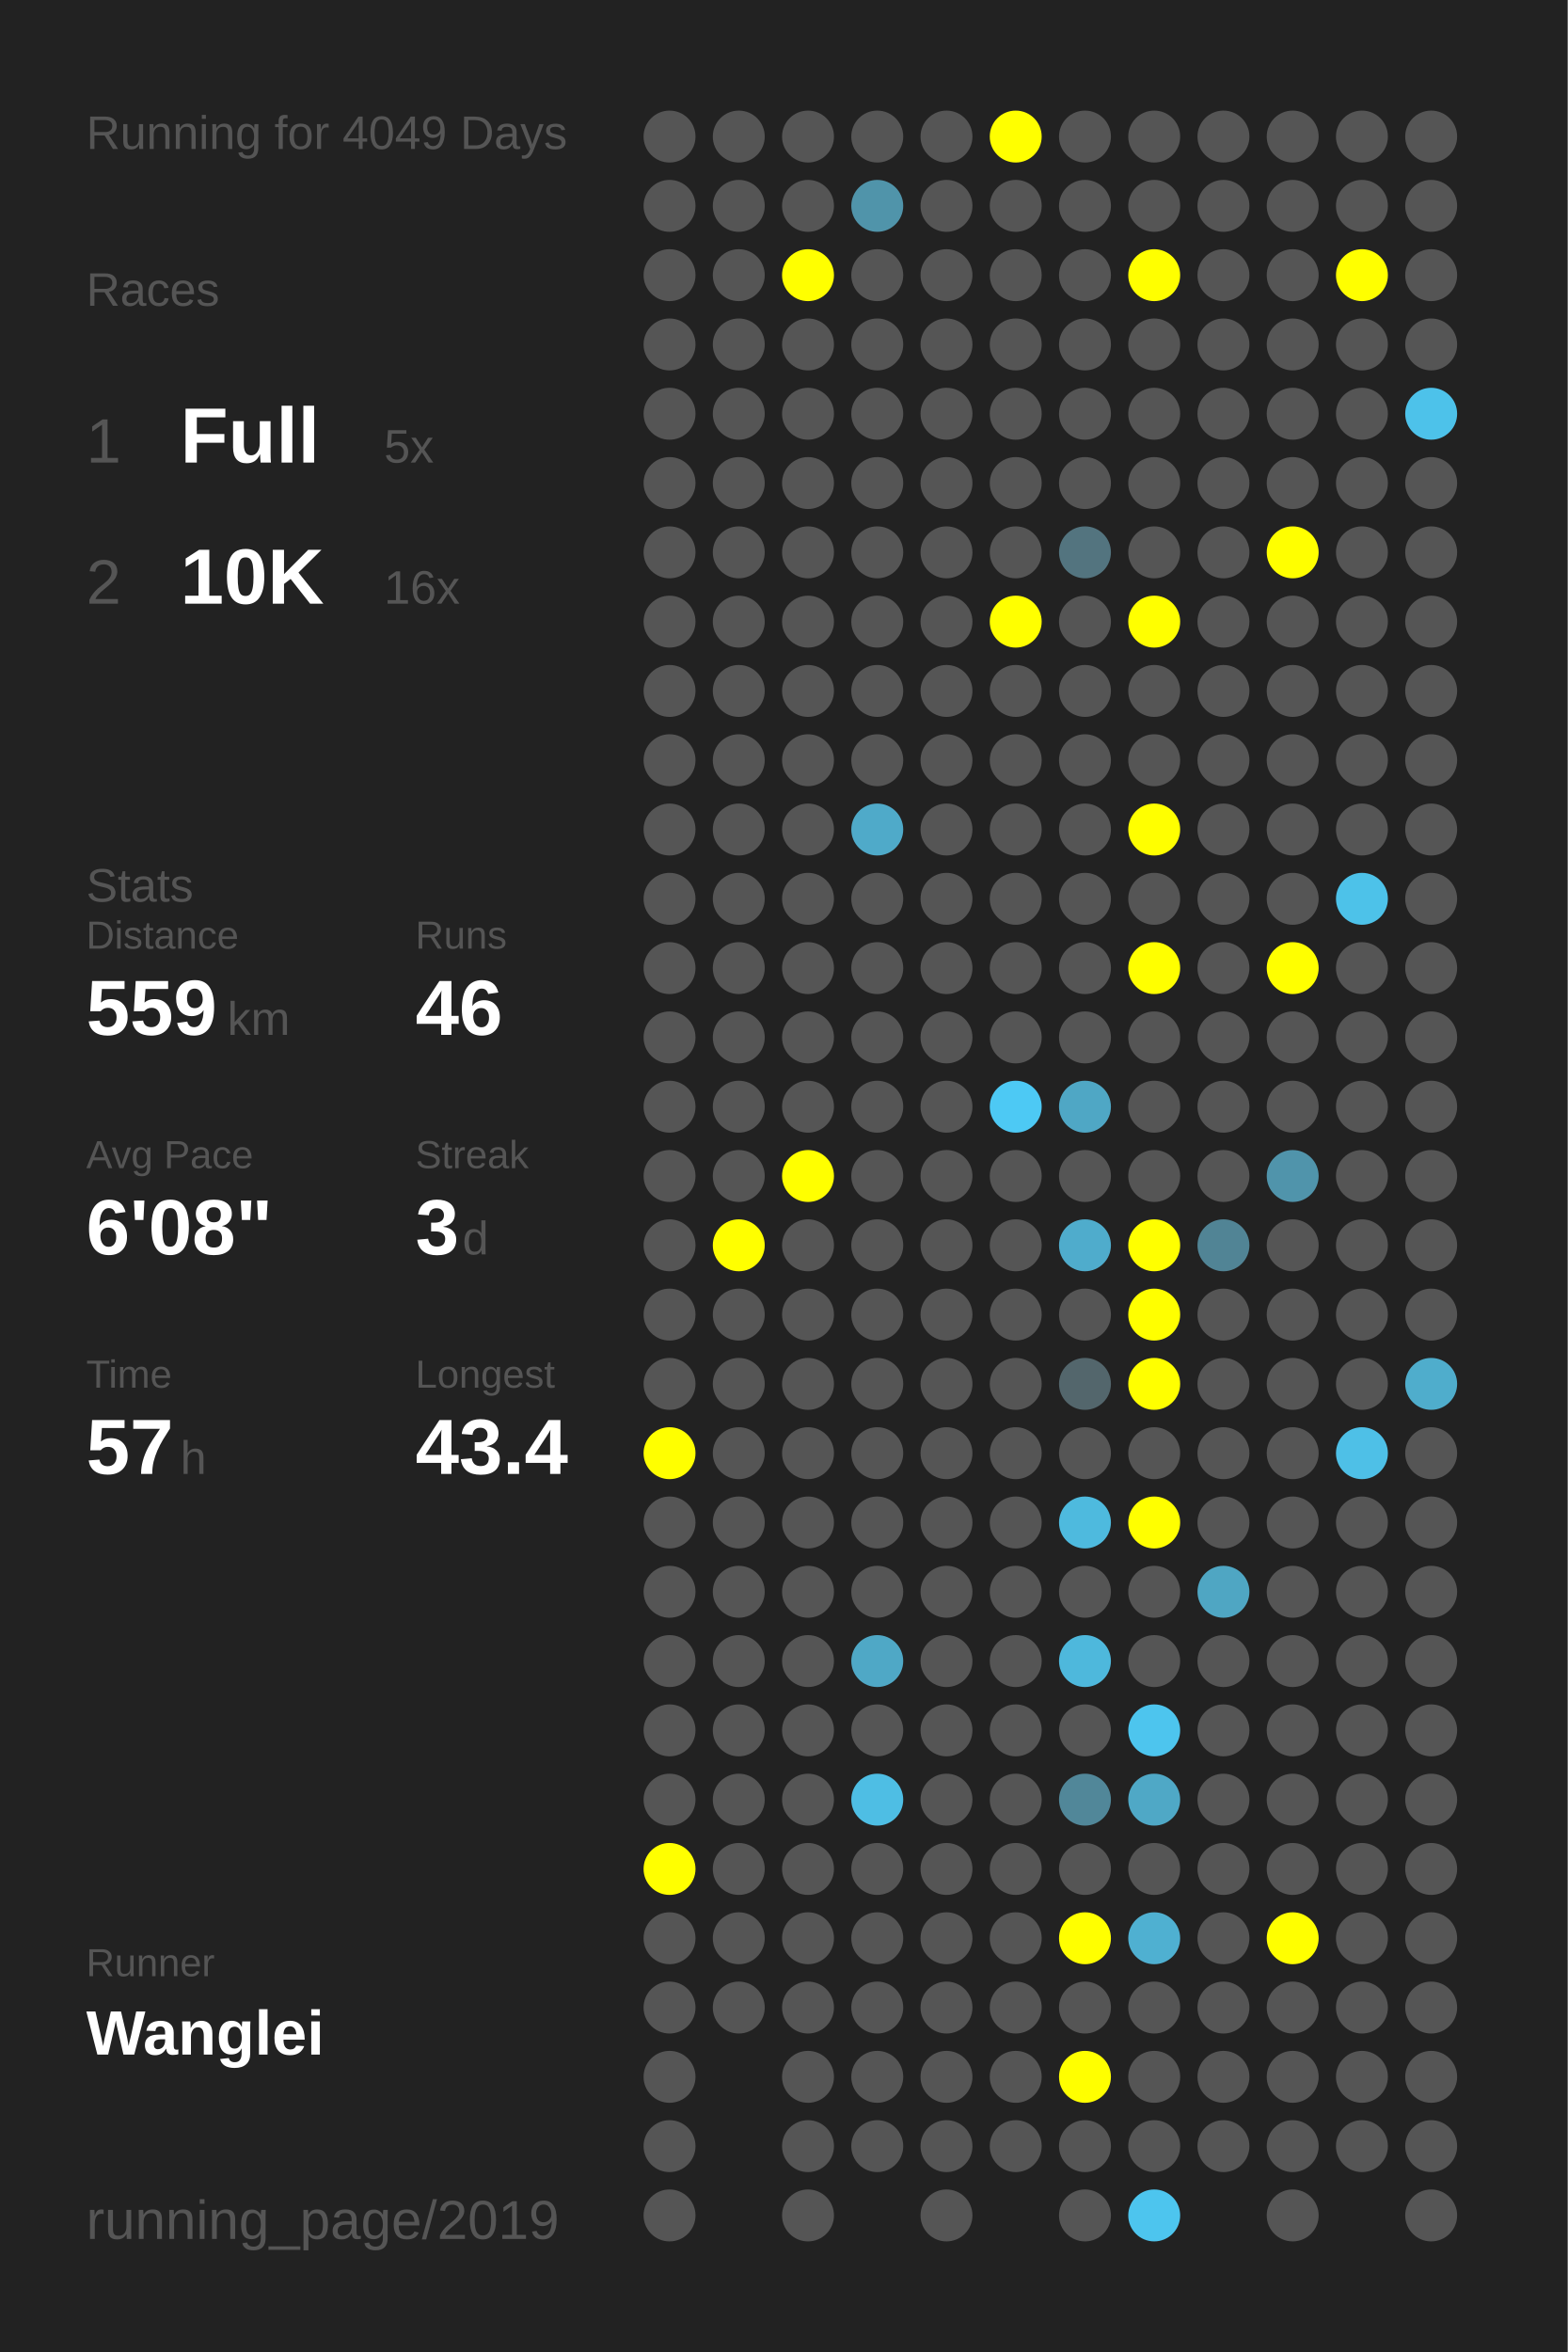
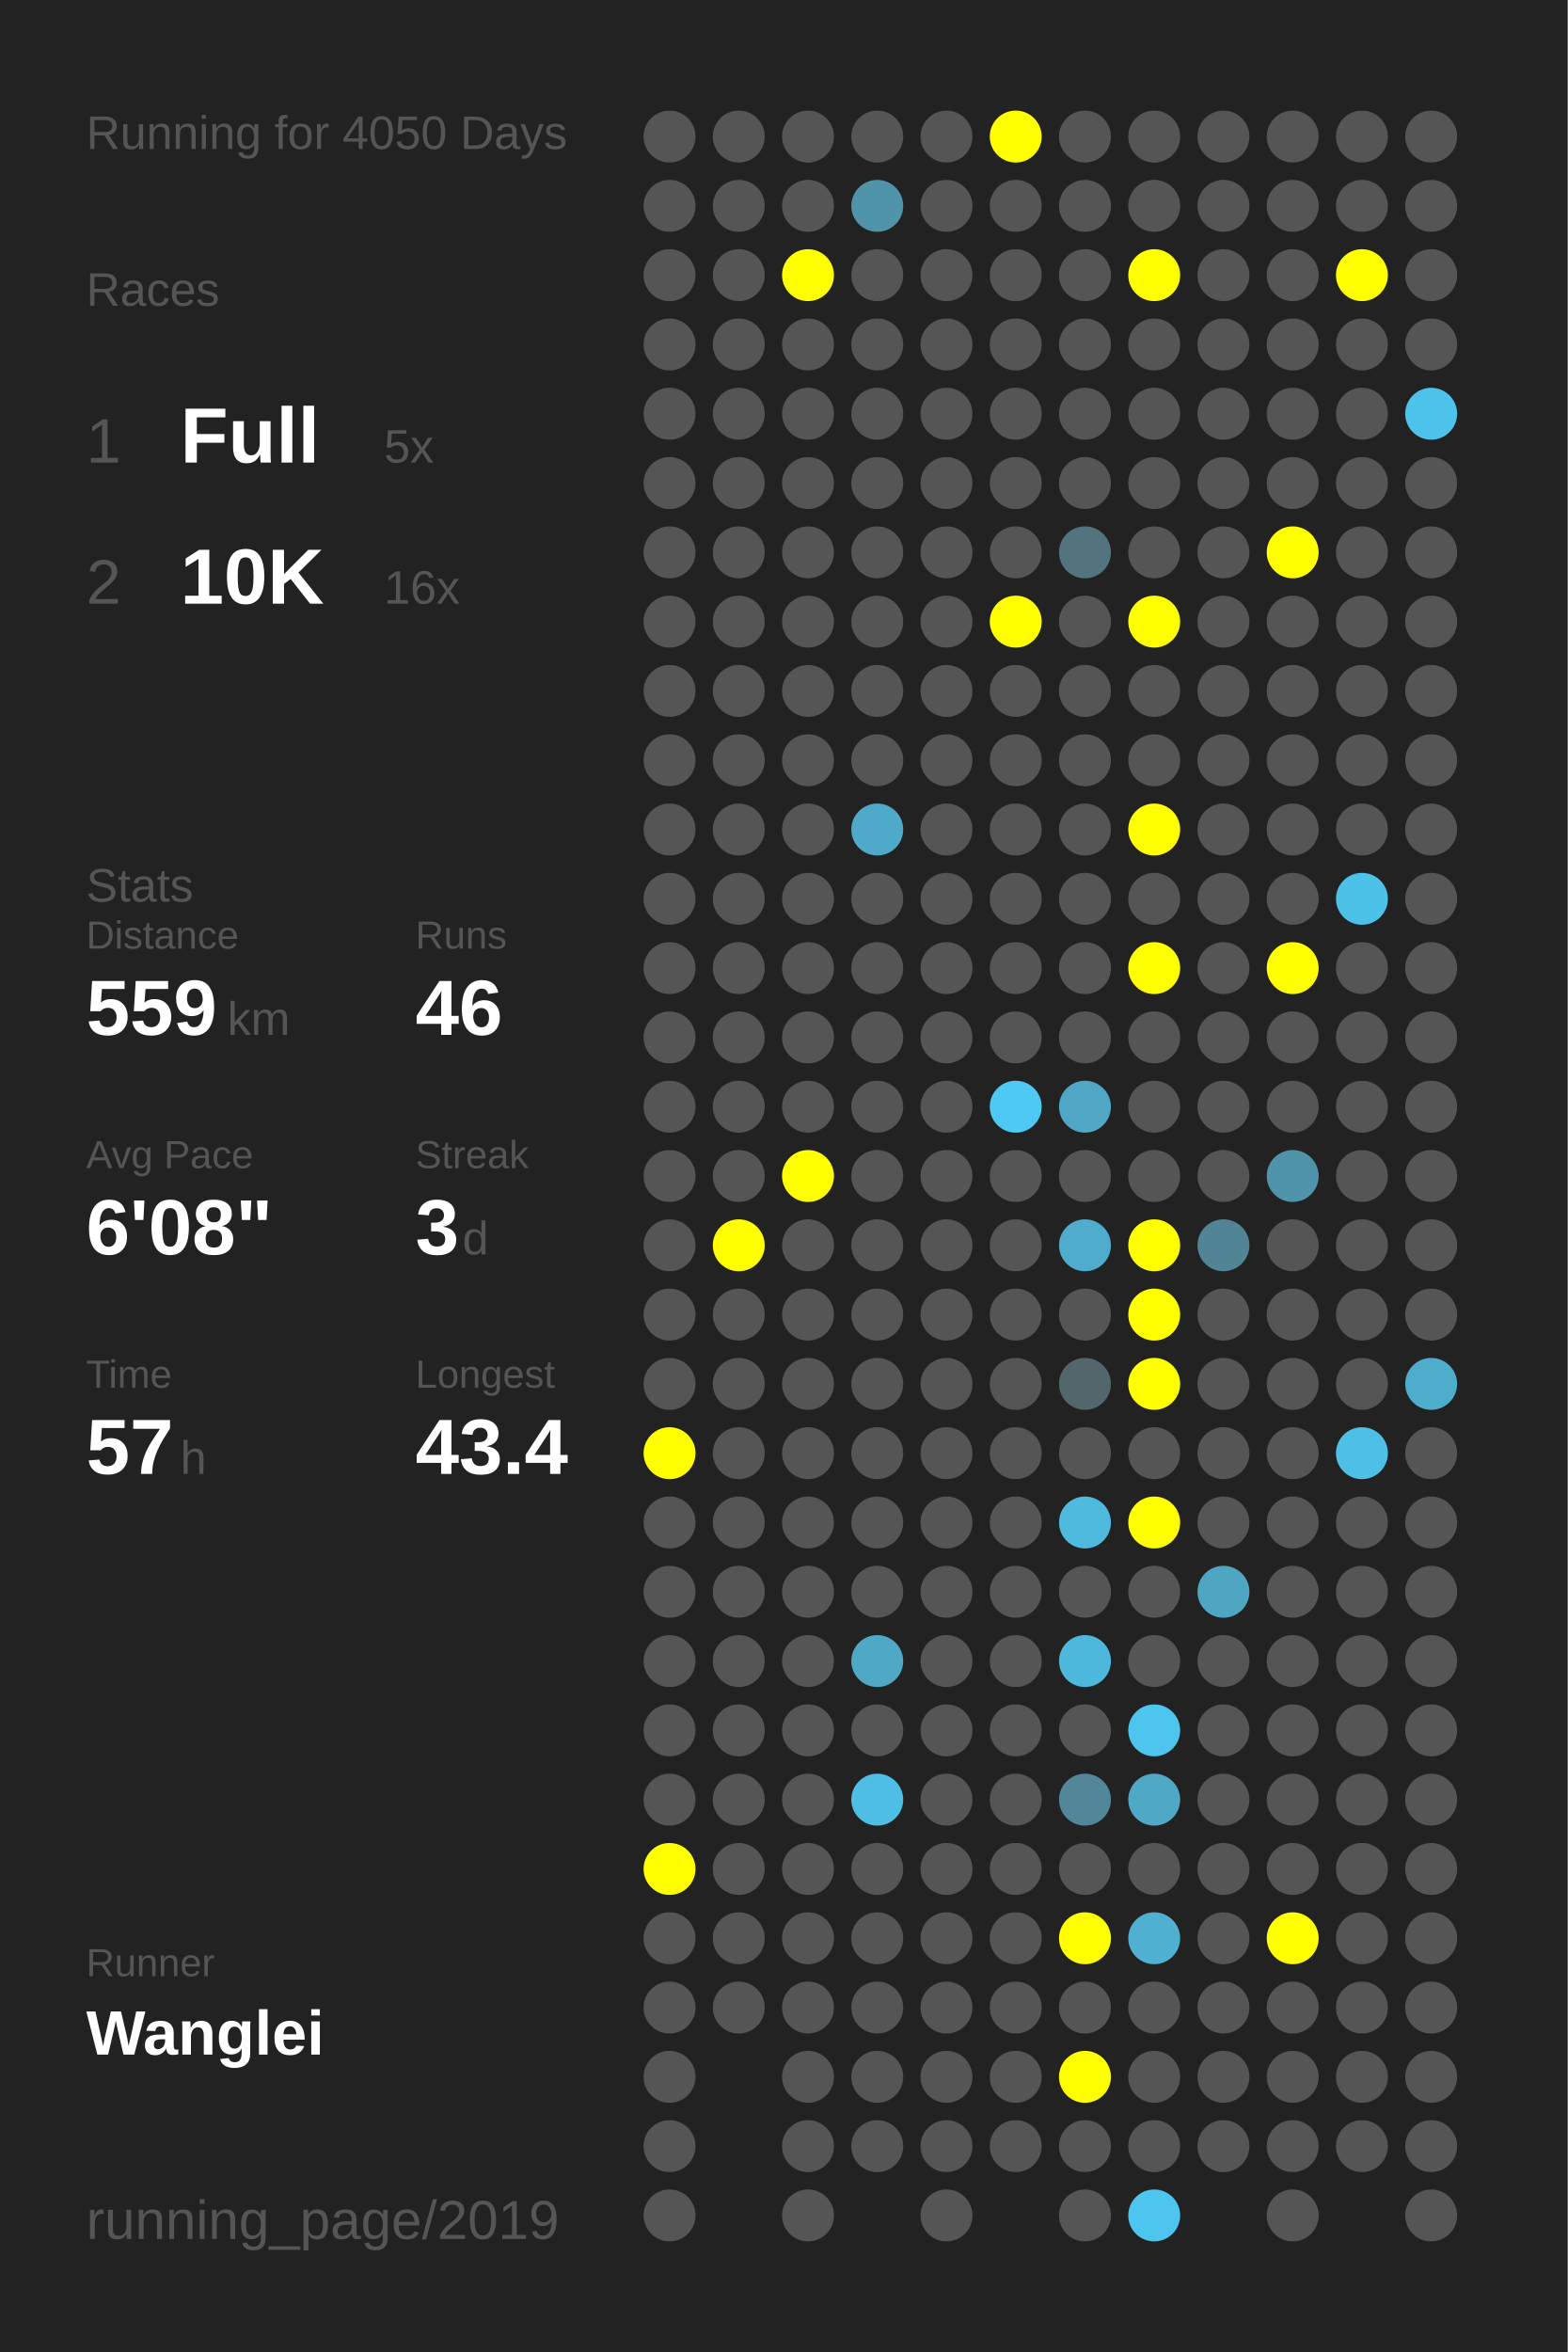
<svg xmlns="http://www.w3.org/2000/svg" baseProfile="full" height="300mm" version="1.1" viewBox="0,0,200,300" width="200mm">
  <defs />
  <rect fill="#222222" height="300" width="200" x="0" y="0" />
-   <text fill="#555555" style="font-size:6px; font-family:Arial;" x="11" y="19">Running for 4049 Days</text>
+   <text fill="#555555" style="font-size:6px; font-family:Arial;" x="11" y="19">Running for 4050 Days</text>
  <text fill="#555555" style="font-size:6px; font-family:Arial;" x="11" y="39">Races</text>
  <text fill="#555555" style="font-size:8px; font-family:Arial;" x="11" y="59">1</text>
  <text fill="#FFFFFF" style="font-size:10px; font-family:Arial; font-weight:bold;" x="23" y="59">Full</text>
  <text fill="#555555" style="font-size:6px; font-family:Arial;" x="49" y="59">5x</text>
  <text fill="#555555" style="font-size:8px; font-family:Arial;" x="11" y="77">2</text>
  <text fill="#FFFFFF" style="font-size:10px; font-family:Arial; font-weight:bold;" x="23" y="77">10K</text>
  <text fill="#555555" style="font-size:6px; font-family:Arial;" x="49" y="77">16x</text>
  <text fill="#555555" style="font-size:6px; font-family:Arial;" x="11" y="115">Stats</text>
  <text fill="#555555" style="font-size:5px; font-family:Arial;" x="11" y="121">Distance</text>
  <text fill="#FFFFFF" style="font-size:10px; font-family:Arial; font-weight:bold;" x="11" y="132">559</text>
  <text fill="#555555" style="font-size:6px; font-family:Arial;" x="29" y="132">km</text>
  <text fill="#555555" style="font-size:5px; font-family:Arial;" x="53" y="121">Runs</text>
  <text fill="#FFFFFF" style="font-size:10px; font-family:Arial; font-weight:bold;" x="53" y="132">46</text>
  <text fill="#555555" style="font-size:5px; font-family:Arial;" x="11" y="149">Avg Pace</text>
  <text fill="#FFFFFF" style="font-size:10px; font-family:Arial; font-weight:bold;" x="11" y="160">6'08"</text>
  <text fill="#555555" style="font-size:5px; font-family:Arial;" x="53" y="149">Streak</text>
  <text fill="#FFFFFF" style="font-size:10px; font-family:Arial; font-weight:bold;" x="53" y="160">3</text>
  <text fill="#555555" style="font-size:6px; font-family:Arial;" x="59" y="160">d</text>
  <text fill="#555555" style="font-size:5px; font-family:Arial;" x="11" y="177">Time</text>
  <text fill="#FFFFFF" style="font-size:10px; font-family:Arial; font-weight:bold;" x="11" y="188">57</text>
  <text fill="#555555" style="font-size:6px; font-family:Arial;" x="23" y="188">h</text>
  <text fill="#555555" style="font-size:5px; font-family:Arial;" x="53" y="177">Longest</text>
  <text fill="#FFFFFF" style="font-size:10px; font-family:Arial; font-weight:bold;" x="53" y="188">43.4</text>
  <text fill="#555555" style="font-size:5px; font-family:Arial;" x="11" y="252.065">Runner</text>
  <text fill="#FFFFFF" style="font-size:8px; font-family:Arial; font-weight:bold;" x="11" y="262.065">Wanglei</text>
  <text fill="#555555" style="font-size:7px; font-family:Arial;" x="11" y="285.581">running_page/2019</text>
  <circle cx="85.417" cy="17.419" fill="#555555" r="3.312" />
  <circle cx="85.417" cy="26.258" fill="#555555" r="3.312" />
  <circle cx="85.417" cy="35.097" fill="#555555" r="3.312" />
  <circle cx="85.417" cy="43.935" fill="#555555" r="3.312" />
  <circle cx="85.417" cy="52.774" fill="#555555" r="3.312" />
  <circle cx="85.417" cy="61.613" fill="#555555" r="3.312" />
  <circle cx="85.417" cy="70.452" fill="#555555" r="3.312" />
  <circle cx="85.417" cy="79.29" fill="#555555" r="3.312" />
  <circle cx="85.417" cy="88.129" fill="#555555" r="3.312" />
  <circle cx="85.417" cy="96.968" fill="#555555" r="3.312" />
  <circle cx="85.417" cy="105.806" fill="#555555" r="3.312" />
  <circle cx="85.417" cy="114.645" fill="#555555" r="3.312" />
  <circle cx="85.417" cy="123.484" fill="#555555" r="3.312" />
  <circle cx="85.417" cy="132.323" fill="#555555" r="3.312" />
  <circle cx="85.417" cy="141.161" fill="#555555" r="3.312" />
  <circle cx="85.417" cy="150" fill="#555555" r="3.312" />
  <circle cx="85.417" cy="158.839" fill="#555555" r="3.312" />
  <circle cx="85.417" cy="167.677" fill="#555555" r="3.312" />
  <circle cx="85.417" cy="176.516" fill="#555555" r="3.312" />
  <circle cx="85.417" cy="185.355" fill="#FFFF00" r="3.312" />
  <circle cx="85.417" cy="194.194" fill="#555555" r="3.312" />
  <circle cx="85.417" cy="203.032" fill="#555555" r="3.312" />
  <circle cx="85.417" cy="211.871" fill="#555555" r="3.312" />
  <circle cx="85.417" cy="220.71" fill="#555555" r="3.312" />
  <circle cx="85.417" cy="229.548" fill="#555555" r="3.312" />
  <circle cx="85.417" cy="238.387" fill="#FFFF00" r="3.312" />
  <circle cx="85.417" cy="247.226" fill="#555555" r="3.312" />
  <circle cx="85.417" cy="256.065" fill="#555555" r="3.312" />
  <circle cx="85.417" cy="264.903" fill="#555555" r="3.312" />
  <circle cx="85.417" cy="273.742" fill="#555555" r="3.312" />
  <circle cx="85.417" cy="282.581" fill="#555555" r="3.312" />
  <circle cx="94.25" cy="17.419" fill="#555555" r="3.312" />
  <circle cx="94.25" cy="26.258" fill="#555555" r="3.312" />
  <circle cx="94.25" cy="35.097" fill="#555555" r="3.312" />
  <circle cx="94.25" cy="43.935" fill="#555555" r="3.312" />
  <circle cx="94.25" cy="52.774" fill="#555555" r="3.312" />
  <circle cx="94.25" cy="61.613" fill="#555555" r="3.312" />
  <circle cx="94.25" cy="70.452" fill="#555555" r="3.312" />
  <circle cx="94.25" cy="79.29" fill="#555555" r="3.312" />
  <circle cx="94.25" cy="88.129" fill="#555555" r="3.312" />
  <circle cx="94.25" cy="96.968" fill="#555555" r="3.312" />
  <circle cx="94.25" cy="105.806" fill="#555555" r="3.312" />
  <circle cx="94.25" cy="114.645" fill="#555555" r="3.312" />
  <circle cx="94.25" cy="123.484" fill="#555555" r="3.312" />
  <circle cx="94.25" cy="132.323" fill="#555555" r="3.312" />
  <circle cx="94.25" cy="141.161" fill="#555555" r="3.312" />
  <circle cx="94.25" cy="150" fill="#555555" r="3.312" />
  <circle cx="94.25" cy="158.839" fill="#FFFF00" r="3.312" />
  <circle cx="94.25" cy="167.677" fill="#555555" r="3.312" />
  <circle cx="94.25" cy="176.516" fill="#555555" r="3.312" />
  <circle cx="94.25" cy="185.355" fill="#555555" r="3.312" />
  <circle cx="94.25" cy="194.194" fill="#555555" r="3.312" />
  <circle cx="94.25" cy="203.032" fill="#555555" r="3.312" />
  <circle cx="94.25" cy="211.871" fill="#555555" r="3.312" />
  <circle cx="94.25" cy="220.71" fill="#555555" r="3.312" />
  <circle cx="94.25" cy="229.548" fill="#555555" r="3.312" />
  <circle cx="94.25" cy="238.387" fill="#555555" r="3.312" />
  <circle cx="94.25" cy="247.226" fill="#555555" r="3.312" />
  <circle cx="94.25" cy="256.065" fill="#555555" r="3.312" />
  <circle cx="103.083" cy="17.419" fill="#555555" r="3.312" />
  <circle cx="103.083" cy="26.258" fill="#555555" r="3.312" />
  <circle cx="103.083" cy="35.097" fill="#FFFF00" r="3.312" />
  <circle cx="103.083" cy="43.935" fill="#555555" r="3.312" />
  <circle cx="103.083" cy="52.774" fill="#555555" r="3.312" />
  <circle cx="103.083" cy="61.613" fill="#555555" r="3.312" />
  <circle cx="103.083" cy="70.452" fill="#555555" r="3.312" />
  <circle cx="103.083" cy="79.29" fill="#555555" r="3.312" />
  <circle cx="103.083" cy="88.129" fill="#555555" r="3.312" />
  <circle cx="103.083" cy="96.968" fill="#555555" r="3.312" />
  <circle cx="103.083" cy="105.806" fill="#555555" r="3.312" />
  <circle cx="103.083" cy="114.645" fill="#555555" r="3.312" />
  <circle cx="103.083" cy="123.484" fill="#555555" r="3.312" />
  <circle cx="103.083" cy="132.323" fill="#555555" r="3.312" />
  <circle cx="103.083" cy="141.161" fill="#555555" r="3.312" />
  <circle cx="103.083" cy="150" fill="#FFFF00" r="3.312" />
  <circle cx="103.083" cy="158.839" fill="#555555" r="3.312" />
  <circle cx="103.083" cy="167.677" fill="#555555" r="3.312" />
  <circle cx="103.083" cy="176.516" fill="#555555" r="3.312" />
  <circle cx="103.083" cy="185.355" fill="#555555" r="3.312" />
  <circle cx="103.083" cy="194.194" fill="#555555" r="3.312" />
  <circle cx="103.083" cy="203.032" fill="#555555" r="3.312" />
  <circle cx="103.083" cy="211.871" fill="#555555" r="3.312" />
  <circle cx="103.083" cy="220.71" fill="#555555" r="3.312" />
  <circle cx="103.083" cy="229.548" fill="#555555" r="3.312" />
  <circle cx="103.083" cy="238.387" fill="#555555" r="3.312" />
  <circle cx="103.083" cy="247.226" fill="#555555" r="3.312" />
  <circle cx="103.083" cy="256.065" fill="#555555" r="3.312" />
  <circle cx="103.083" cy="264.903" fill="#555555" r="3.312" />
  <circle cx="103.083" cy="273.742" fill="#555555" r="3.312" />
  <circle cx="103.083" cy="282.581" fill="#555555" r="3.312" />
  <circle cx="111.917" cy="17.419" fill="#555555" r="3.312" />
  <circle cx="111.917" cy="26.258" fill="#5094aa" r="3.312" />
  <circle cx="111.917" cy="35.097" fill="#555555" r="3.312" />
  <circle cx="111.917" cy="43.935" fill="#555555" r="3.312" />
  <circle cx="111.917" cy="52.774" fill="#555555" r="3.312" />
  <circle cx="111.917" cy="61.613" fill="#555555" r="3.312" />
  <circle cx="111.917" cy="70.452" fill="#555555" r="3.312" />
  <circle cx="111.917" cy="79.29" fill="#555555" r="3.312" />
  <circle cx="111.917" cy="88.129" fill="#555555" r="3.312" />
  <circle cx="111.917" cy="96.968" fill="#555555" r="3.312" />
  <circle cx="111.917" cy="105.806" fill="#4faac9" r="3.312" />
  <circle cx="111.917" cy="114.645" fill="#555555" r="3.312" />
  <circle cx="111.917" cy="123.484" fill="#555555" r="3.312" />
  <circle cx="111.917" cy="132.323" fill="#555555" r="3.312" />
  <circle cx="111.917" cy="141.161" fill="#555555" r="3.312" />
  <circle cx="111.917" cy="150" fill="#555555" r="3.312" />
  <circle cx="111.917" cy="158.839" fill="#555555" r="3.312" />
  <circle cx="111.917" cy="167.677" fill="#555555" r="3.312" />
  <circle cx="111.917" cy="176.516" fill="#555555" r="3.312" />
  <circle cx="111.917" cy="185.355" fill="#555555" r="3.312" />
  <circle cx="111.917" cy="194.194" fill="#555555" r="3.312" />
  <circle cx="111.917" cy="203.032" fill="#555555" r="3.312" />
  <circle cx="111.917" cy="211.871" fill="#4fa8c6" r="3.312" />
  <circle cx="111.917" cy="220.71" fill="#555555" r="3.312" />
  <circle cx="111.917" cy="229.548" fill="#4ebee4" r="3.312" />
  <circle cx="111.917" cy="238.387" fill="#555555" r="3.312" />
  <circle cx="111.917" cy="247.226" fill="#555555" r="3.312" />
  <circle cx="111.917" cy="256.065" fill="#555555" r="3.312" />
  <circle cx="111.917" cy="264.903" fill="#555555" r="3.312" />
  <circle cx="111.917" cy="273.742" fill="#555555" r="3.312" />
  <circle cx="120.75" cy="17.419" fill="#555555" r="3.312" />
  <circle cx="120.75" cy="26.258" fill="#555555" r="3.312" />
  <circle cx="120.75" cy="35.097" fill="#555555" r="3.312" />
  <circle cx="120.75" cy="43.935" fill="#555555" r="3.312" />
  <circle cx="120.75" cy="52.774" fill="#555555" r="3.312" />
  <circle cx="120.75" cy="61.613" fill="#555555" r="3.312" />
  <circle cx="120.75" cy="70.452" fill="#555555" r="3.312" />
  <circle cx="120.75" cy="79.29" fill="#555555" r="3.312" />
  <circle cx="120.75" cy="88.129" fill="#555555" r="3.312" />
  <circle cx="120.75" cy="96.968" fill="#555555" r="3.312" />
  <circle cx="120.75" cy="105.806" fill="#555555" r="3.312" />
  <circle cx="120.75" cy="114.645" fill="#555555" r="3.312" />
  <circle cx="120.75" cy="123.484" fill="#555555" r="3.312" />
  <circle cx="120.75" cy="132.323" fill="#555555" r="3.312" />
  <circle cx="120.75" cy="141.161" fill="#555555" r="3.312" />
  <circle cx="120.75" cy="150" fill="#555555" r="3.312" />
  <circle cx="120.75" cy="158.839" fill="#555555" r="3.312" />
  <circle cx="120.75" cy="167.677" fill="#555555" r="3.312" />
  <circle cx="120.75" cy="176.516" fill="#555555" r="3.312" />
  <circle cx="120.75" cy="185.355" fill="#555555" r="3.312" />
  <circle cx="120.75" cy="194.194" fill="#555555" r="3.312" />
  <circle cx="120.75" cy="203.032" fill="#555555" r="3.312" />
  <circle cx="120.75" cy="211.871" fill="#555555" r="3.312" />
  <circle cx="120.75" cy="220.71" fill="#555555" r="3.312" />
  <circle cx="120.75" cy="229.548" fill="#555555" r="3.312" />
  <circle cx="120.75" cy="238.387" fill="#555555" r="3.312" />
  <circle cx="120.75" cy="247.226" fill="#555555" r="3.312" />
  <circle cx="120.75" cy="256.065" fill="#555555" r="3.312" />
  <circle cx="120.75" cy="264.903" fill="#555555" r="3.312" />
  <circle cx="120.75" cy="273.742" fill="#555555" r="3.312" />
  <circle cx="120.75" cy="282.581" fill="#555555" r="3.312" />
  <circle cx="129.583" cy="17.419" fill="#FFFF00" r="3.312" />
  <circle cx="129.583" cy="26.258" fill="#555555" r="3.312" />
  <circle cx="129.583" cy="35.097" fill="#555555" r="3.312" />
  <circle cx="129.583" cy="43.935" fill="#555555" r="3.312" />
  <circle cx="129.583" cy="52.774" fill="#555555" r="3.312" />
  <circle cx="129.583" cy="61.613" fill="#555555" r="3.312" />
  <circle cx="129.583" cy="70.452" fill="#555555" r="3.312" />
  <circle cx="129.583" cy="79.29" fill="#FFFF00" r="3.312" />
  <circle cx="129.583" cy="88.129" fill="#555555" r="3.312" />
  <circle cx="129.583" cy="96.968" fill="#555555" r="3.312" />
  <circle cx="129.583" cy="105.806" fill="#555555" r="3.312" />
  <circle cx="129.583" cy="114.645" fill="#555555" r="3.312" />
  <circle cx="129.583" cy="123.484" fill="#555555" r="3.312" />
  <circle cx="129.583" cy="132.323" fill="#555555" r="3.312" />
  <circle cx="129.583" cy="141.161" fill="#4dc9f4" r="3.312" />
  <circle cx="129.583" cy="150" fill="#555555" r="3.312" />
  <circle cx="129.583" cy="158.839" fill="#555555" r="3.312" />
  <circle cx="129.583" cy="167.677" fill="#555555" r="3.312" />
  <circle cx="129.583" cy="176.516" fill="#555555" r="3.312" />
  <circle cx="129.583" cy="185.355" fill="#555555" r="3.312" />
  <circle cx="129.583" cy="194.194" fill="#555555" r="3.312" />
  <circle cx="129.583" cy="203.032" fill="#555555" r="3.312" />
  <circle cx="129.583" cy="211.871" fill="#555555" r="3.312" />
  <circle cx="129.583" cy="220.71" fill="#555555" r="3.312" />
  <circle cx="129.583" cy="229.548" fill="#555555" r="3.312" />
  <circle cx="129.583" cy="238.387" fill="#555555" r="3.312" />
  <circle cx="129.583" cy="247.226" fill="#555555" r="3.312" />
  <circle cx="129.583" cy="256.065" fill="#555555" r="3.312" />
  <circle cx="129.583" cy="264.903" fill="#555555" r="3.312" />
  <circle cx="129.583" cy="273.742" fill="#555555" r="3.312" />
  <circle cx="138.417" cy="17.419" fill="#555555" r="3.312" />
  <circle cx="138.417" cy="26.258" fill="#555555" r="3.312" />
  <circle cx="138.417" cy="35.097" fill="#555555" r="3.312" />
  <circle cx="138.417" cy="43.935" fill="#555555" r="3.312" />
  <circle cx="138.417" cy="52.774" fill="#555555" r="3.312" />
  <circle cx="138.417" cy="61.613" fill="#555555" r="3.312" />
  <circle cx="138.417" cy="70.452" fill="#53747f" r="3.312" />
  <circle cx="138.417" cy="79.29" fill="#555555" r="3.312" />
  <circle cx="138.417" cy="88.129" fill="#555555" r="3.312" />
  <circle cx="138.417" cy="96.968" fill="#555555" r="3.312" />
  <circle cx="138.417" cy="105.806" fill="#555555" r="3.312" />
  <circle cx="138.417" cy="114.645" fill="#555555" r="3.312" />
  <circle cx="138.417" cy="123.484" fill="#555555" r="3.312" />
  <circle cx="138.417" cy="132.323" fill="#555555" r="3.312" />
  <circle cx="138.417" cy="141.161" fill="#4fa7c5" r="3.312" />
  <circle cx="138.417" cy="150" fill="#555555" r="3.312" />
  <circle cx="138.417" cy="158.839" fill="#4faccc" r="3.312" />
  <circle cx="138.417" cy="167.677" fill="#555555" r="3.312" />
  <circle cx="138.417" cy="176.516" fill="#53666c" r="3.312" />
  <circle cx="138.417" cy="185.355" fill="#555555" r="3.312" />
  <circle cx="138.417" cy="194.194" fill="#4ebade" r="3.312" />
  <circle cx="138.417" cy="203.032" fill="#555555" r="3.312" />
  <circle cx="138.417" cy="211.871" fill="#4eb8dc" r="3.312" />
  <circle cx="138.417" cy="220.71" fill="#555555" r="3.312" />
  <circle cx="138.417" cy="229.548" fill="#518799" r="3.312" />
  <circle cx="138.417" cy="238.387" fill="#555555" r="3.312" />
  <circle cx="138.417" cy="247.226" fill="#FFFF00" r="3.312" />
  <circle cx="138.417" cy="256.065" fill="#555555" r="3.312" />
  <circle cx="138.417" cy="264.903" fill="#FFFF00" r="3.312" />
  <circle cx="138.417" cy="273.742" fill="#555555" r="3.312" />
  <circle cx="138.417" cy="282.581" fill="#555555" r="3.312" />
  <circle cx="147.25" cy="17.419" fill="#555555" r="3.312" />
  <circle cx="147.25" cy="26.258" fill="#555555" r="3.312" />
  <circle cx="147.25" cy="35.097" fill="#FFFF00" r="3.312" />
  <circle cx="147.25" cy="43.935" fill="#555555" r="3.312" />
  <circle cx="147.25" cy="52.774" fill="#555555" r="3.312" />
  <circle cx="147.25" cy="61.613" fill="#555555" r="3.312" />
  <circle cx="147.25" cy="70.452" fill="#555555" r="3.312" />
  <circle cx="147.25" cy="79.29" fill="#FFFF00" r="3.312" />
  <circle cx="147.25" cy="88.129" fill="#555555" r="3.312" />
  <circle cx="147.25" cy="96.968" fill="#555555" r="3.312" />
  <circle cx="147.25" cy="105.806" fill="#FFFF00" r="3.312" />
  <circle cx="147.25" cy="114.645" fill="#555555" r="3.312" />
  <circle cx="147.25" cy="123.484" fill="#FFFF00" r="3.312" />
  <circle cx="147.25" cy="132.323" fill="#555555" r="3.312" />
  <circle cx="147.25" cy="141.161" fill="#555555" r="3.312" />
  <circle cx="147.25" cy="150" fill="#555555" r="3.312" />
  <circle cx="147.25" cy="158.839" fill="#FFFF00" r="3.312" />
  <circle cx="147.25" cy="167.677" fill="#FFFF00" r="3.312" />
  <circle cx="147.25" cy="176.516" fill="#FFFF00" r="3.312" />
  <circle cx="147.25" cy="185.355" fill="#555555" r="3.312" />
  <circle cx="147.25" cy="194.194" fill="#FFFF00" r="3.312" />
  <circle cx="147.25" cy="203.032" fill="#555555" r="3.312" />
  <circle cx="147.25" cy="211.871" fill="#555555" r="3.312" />
  <circle cx="147.25" cy="220.71" fill="#4dc5ee" r="3.312" />
  <circle cx="147.25" cy="229.548" fill="#4fa8c6" r="3.312" />
  <circle cx="147.25" cy="238.387" fill="#555555" r="3.312" />
  <circle cx="147.25" cy="247.226" fill="#4fb0d1" r="3.312" />
  <circle cx="147.25" cy="256.065" fill="#555555" r="3.312" />
  <circle cx="147.25" cy="264.903" fill="#555555" r="3.312" />
  <circle cx="147.25" cy="273.742" fill="#555555" r="3.312" />
  <circle cx="147.25" cy="282.581" fill="#4dc5ee" r="3.312" />
  <circle cx="156.083" cy="17.419" fill="#555555" r="3.312" />
  <circle cx="156.083" cy="26.258" fill="#555555" r="3.312" />
  <circle cx="156.083" cy="35.097" fill="#555555" r="3.312" />
  <circle cx="156.083" cy="43.935" fill="#555555" r="3.312" />
  <circle cx="156.083" cy="52.774" fill="#555555" r="3.312" />
  <circle cx="156.083" cy="61.613" fill="#555555" r="3.312" />
  <circle cx="156.083" cy="70.452" fill="#555555" r="3.312" />
  <circle cx="156.083" cy="79.29" fill="#555555" r="3.312" />
  <circle cx="156.083" cy="88.129" fill="#555555" r="3.312" />
  <circle cx="156.083" cy="96.968" fill="#555555" r="3.312" />
  <circle cx="156.083" cy="105.806" fill="#555555" r="3.312" />
  <circle cx="156.083" cy="114.645" fill="#555555" r="3.312" />
  <circle cx="156.083" cy="123.484" fill="#555555" r="3.312" />
  <circle cx="156.083" cy="132.323" fill="#555555" r="3.312" />
  <circle cx="156.083" cy="141.161" fill="#555555" r="3.312" />
  <circle cx="156.083" cy="150" fill="#555555" r="3.312" />
  <circle cx="156.083" cy="158.839" fill="#518495" r="3.312" />
  <circle cx="156.083" cy="167.677" fill="#555555" r="3.312" />
  <circle cx="156.083" cy="176.516" fill="#555555" r="3.312" />
  <circle cx="156.083" cy="185.355" fill="#555555" r="3.312" />
  <circle cx="156.083" cy="194.194" fill="#555555" r="3.312" />
  <circle cx="156.083" cy="203.032" fill="#4fa6c3" r="3.312" />
  <circle cx="156.083" cy="211.871" fill="#555555" r="3.312" />
  <circle cx="156.083" cy="220.71" fill="#555555" r="3.312" />
  <circle cx="156.083" cy="229.548" fill="#555555" r="3.312" />
  <circle cx="156.083" cy="238.387" fill="#555555" r="3.312" />
  <circle cx="156.083" cy="247.226" fill="#555555" r="3.312" />
  <circle cx="156.083" cy="256.065" fill="#555555" r="3.312" />
  <circle cx="156.083" cy="264.903" fill="#555555" r="3.312" />
  <circle cx="156.083" cy="273.742" fill="#555555" r="3.312" />
  <circle cx="164.917" cy="17.419" fill="#555555" r="3.312" />
  <circle cx="164.917" cy="26.258" fill="#555555" r="3.312" />
  <circle cx="164.917" cy="35.097" fill="#555555" r="3.312" />
  <circle cx="164.917" cy="43.935" fill="#555555" r="3.312" />
  <circle cx="164.917" cy="52.774" fill="#555555" r="3.312" />
  <circle cx="164.917" cy="61.613" fill="#555555" r="3.312" />
  <circle cx="164.917" cy="70.452" fill="#FFFF00" r="3.312" />
  <circle cx="164.917" cy="79.29" fill="#555555" r="3.312" />
  <circle cx="164.917" cy="88.129" fill="#555555" r="3.312" />
  <circle cx="164.917" cy="96.968" fill="#555555" r="3.312" />
  <circle cx="164.917" cy="105.806" fill="#555555" r="3.312" />
  <circle cx="164.917" cy="114.645" fill="#555555" r="3.312" />
  <circle cx="164.917" cy="123.484" fill="#FFFF00" r="3.312" />
  <circle cx="164.917" cy="132.323" fill="#555555" r="3.312" />
  <circle cx="164.917" cy="141.161" fill="#555555" r="3.312" />
  <circle cx="164.917" cy="150" fill="#5094ab" r="3.312" />
  <circle cx="164.917" cy="158.839" fill="#555555" r="3.312" />
  <circle cx="164.917" cy="167.677" fill="#555555" r="3.312" />
  <circle cx="164.917" cy="176.516" fill="#555555" r="3.312" />
  <circle cx="164.917" cy="185.355" fill="#555555" r="3.312" />
  <circle cx="164.917" cy="194.194" fill="#555555" r="3.312" />
  <circle cx="164.917" cy="203.032" fill="#555555" r="3.312" />
  <circle cx="164.917" cy="211.871" fill="#555555" r="3.312" />
  <circle cx="164.917" cy="220.71" fill="#555555" r="3.312" />
  <circle cx="164.917" cy="229.548" fill="#555555" r="3.312" />
  <circle cx="164.917" cy="238.387" fill="#555555" r="3.312" />
  <circle cx="164.917" cy="247.226" fill="#FFFF00" r="3.312" />
  <circle cx="164.917" cy="256.065" fill="#555555" r="3.312" />
  <circle cx="164.917" cy="264.903" fill="#555555" r="3.312" />
  <circle cx="164.917" cy="273.742" fill="#555555" r="3.312" />
  <circle cx="164.917" cy="282.581" fill="#555555" r="3.312" />
  <circle cx="173.75" cy="17.419" fill="#555555" r="3.312" />
  <circle cx="173.75" cy="26.258" fill="#555555" r="3.312" />
  <circle cx="173.75" cy="35.097" fill="#FFFF00" r="3.312" />
  <circle cx="173.75" cy="43.935" fill="#555555" r="3.312" />
  <circle cx="173.75" cy="52.774" fill="#555555" r="3.312" />
  <circle cx="173.75" cy="61.613" fill="#555555" r="3.312" />
  <circle cx="173.75" cy="70.452" fill="#555555" r="3.312" />
  <circle cx="173.75" cy="79.29" fill="#555555" r="3.312" />
  <circle cx="173.75" cy="88.129" fill="#555555" r="3.312" />
  <circle cx="173.75" cy="96.968" fill="#555555" r="3.312" />
  <circle cx="173.75" cy="105.806" fill="#555555" r="3.312" />
  <circle cx="173.75" cy="114.645" fill="#4dc2e9" r="3.312" />
  <circle cx="173.75" cy="123.484" fill="#555555" r="3.312" />
  <circle cx="173.75" cy="132.323" fill="#555555" r="3.312" />
  <circle cx="173.75" cy="141.161" fill="#555555" r="3.312" />
  <circle cx="173.75" cy="150" fill="#555555" r="3.312" />
  <circle cx="173.75" cy="158.839" fill="#555555" r="3.312" />
  <circle cx="173.75" cy="167.677" fill="#555555" r="3.312" />
  <circle cx="173.75" cy="176.516" fill="#555555" r="3.312" />
  <circle cx="173.75" cy="185.355" fill="#4ec0e7" r="3.312" />
  <circle cx="173.75" cy="194.194" fill="#555555" r="3.312" />
  <circle cx="173.75" cy="203.032" fill="#555555" r="3.312" />
  <circle cx="173.75" cy="211.871" fill="#555555" r="3.312" />
  <circle cx="173.75" cy="220.71" fill="#555555" r="3.312" />
  <circle cx="173.75" cy="229.548" fill="#555555" r="3.312" />
  <circle cx="173.75" cy="238.387" fill="#555555" r="3.312" />
  <circle cx="173.75" cy="247.226" fill="#555555" r="3.312" />
  <circle cx="173.75" cy="256.065" fill="#555555" r="3.312" />
  <circle cx="173.75" cy="264.903" fill="#555555" r="3.312" />
  <circle cx="173.75" cy="273.742" fill="#555555" r="3.312" />
  <circle cx="182.583" cy="17.419" fill="#555555" r="3.312" />
  <circle cx="182.583" cy="26.258" fill="#555555" r="3.312" />
  <circle cx="182.583" cy="35.097" fill="#555555" r="3.312" />
  <circle cx="182.583" cy="43.935" fill="#555555" r="3.312" />
  <circle cx="182.583" cy="52.774" fill="#4dc2ea" r="3.312" />
  <circle cx="182.583" cy="61.613" fill="#555555" r="3.312" />
  <circle cx="182.583" cy="70.452" fill="#555555" r="3.312" />
  <circle cx="182.583" cy="79.29" fill="#555555" r="3.312" />
  <circle cx="182.583" cy="88.129" fill="#555555" r="3.312" />
  <circle cx="182.583" cy="96.968" fill="#555555" r="3.312" />
  <circle cx="182.583" cy="105.806" fill="#555555" r="3.312" />
  <circle cx="182.583" cy="114.645" fill="#555555" r="3.312" />
  <circle cx="182.583" cy="123.484" fill="#555555" r="3.312" />
  <circle cx="182.583" cy="132.323" fill="#555555" r="3.312" />
  <circle cx="182.583" cy="141.161" fill="#555555" r="3.312" />
  <circle cx="182.583" cy="150" fill="#555555" r="3.312" />
  <circle cx="182.583" cy="158.839" fill="#555555" r="3.312" />
  <circle cx="182.583" cy="167.677" fill="#555555" r="3.312" />
  <circle cx="182.583" cy="176.516" fill="#4fadcc" r="3.312" />
  <circle cx="182.583" cy="185.355" fill="#555555" r="3.312" />
  <circle cx="182.583" cy="194.194" fill="#555555" r="3.312" />
  <circle cx="182.583" cy="203.032" fill="#555555" r="3.312" />
  <circle cx="182.583" cy="211.871" fill="#555555" r="3.312" />
  <circle cx="182.583" cy="220.71" fill="#555555" r="3.312" />
  <circle cx="182.583" cy="229.548" fill="#555555" r="3.312" />
  <circle cx="182.583" cy="238.387" fill="#555555" r="3.312" />
  <circle cx="182.583" cy="247.226" fill="#555555" r="3.312" />
  <circle cx="182.583" cy="256.065" fill="#555555" r="3.312" />
  <circle cx="182.583" cy="264.903" fill="#555555" r="3.312" />
  <circle cx="182.583" cy="273.742" fill="#555555" r="3.312" />
  <circle cx="182.583" cy="282.581" fill="#555555" r="3.312" />
</svg>
